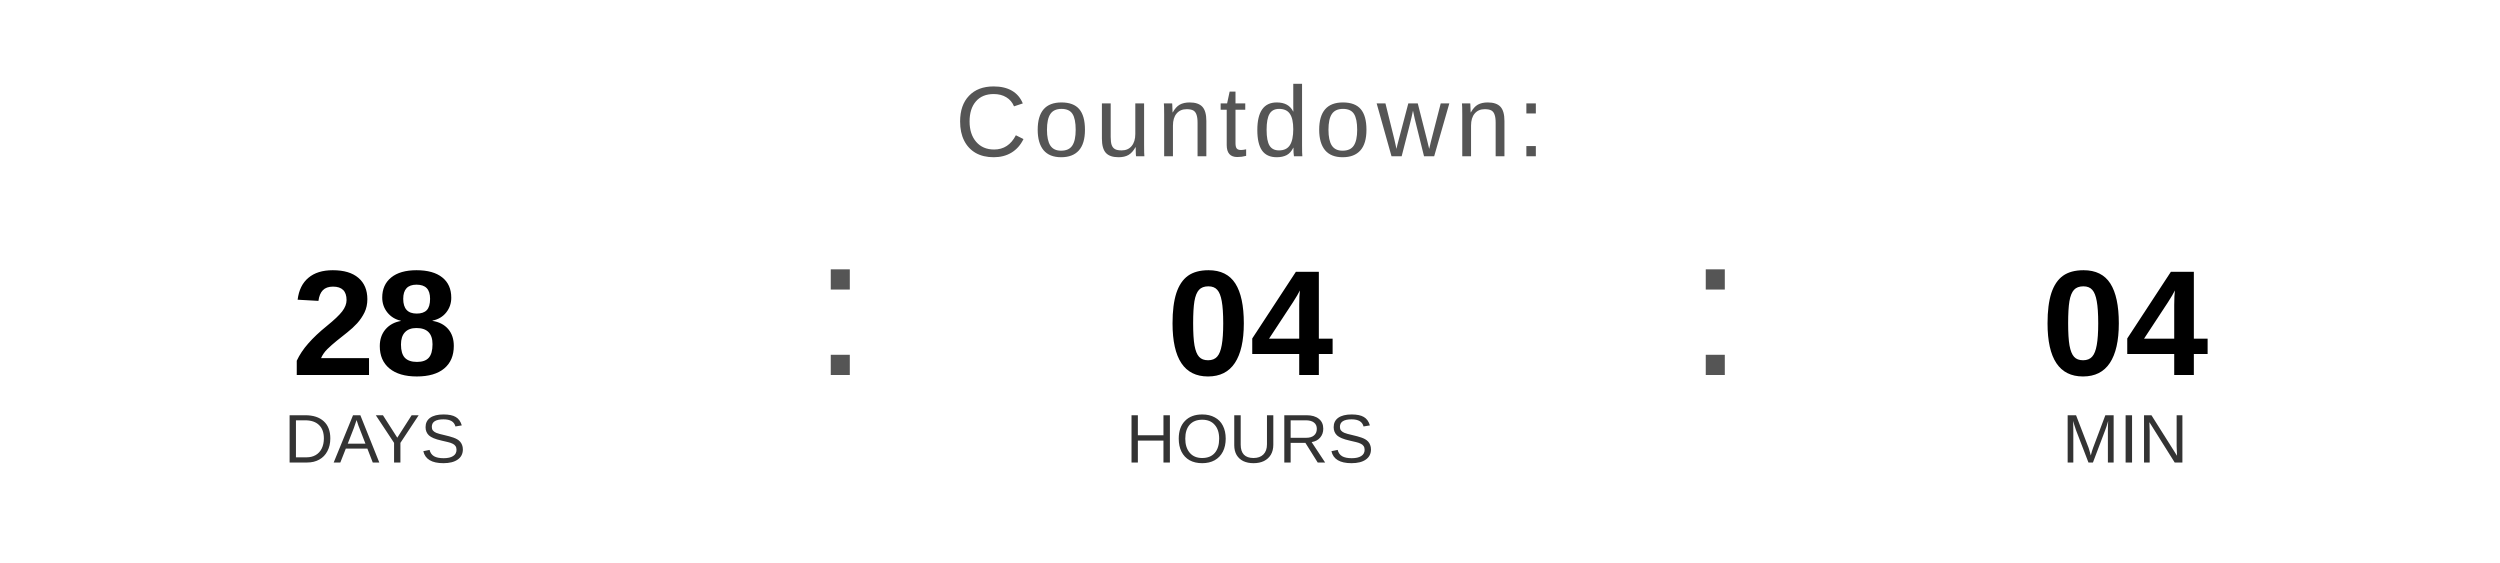
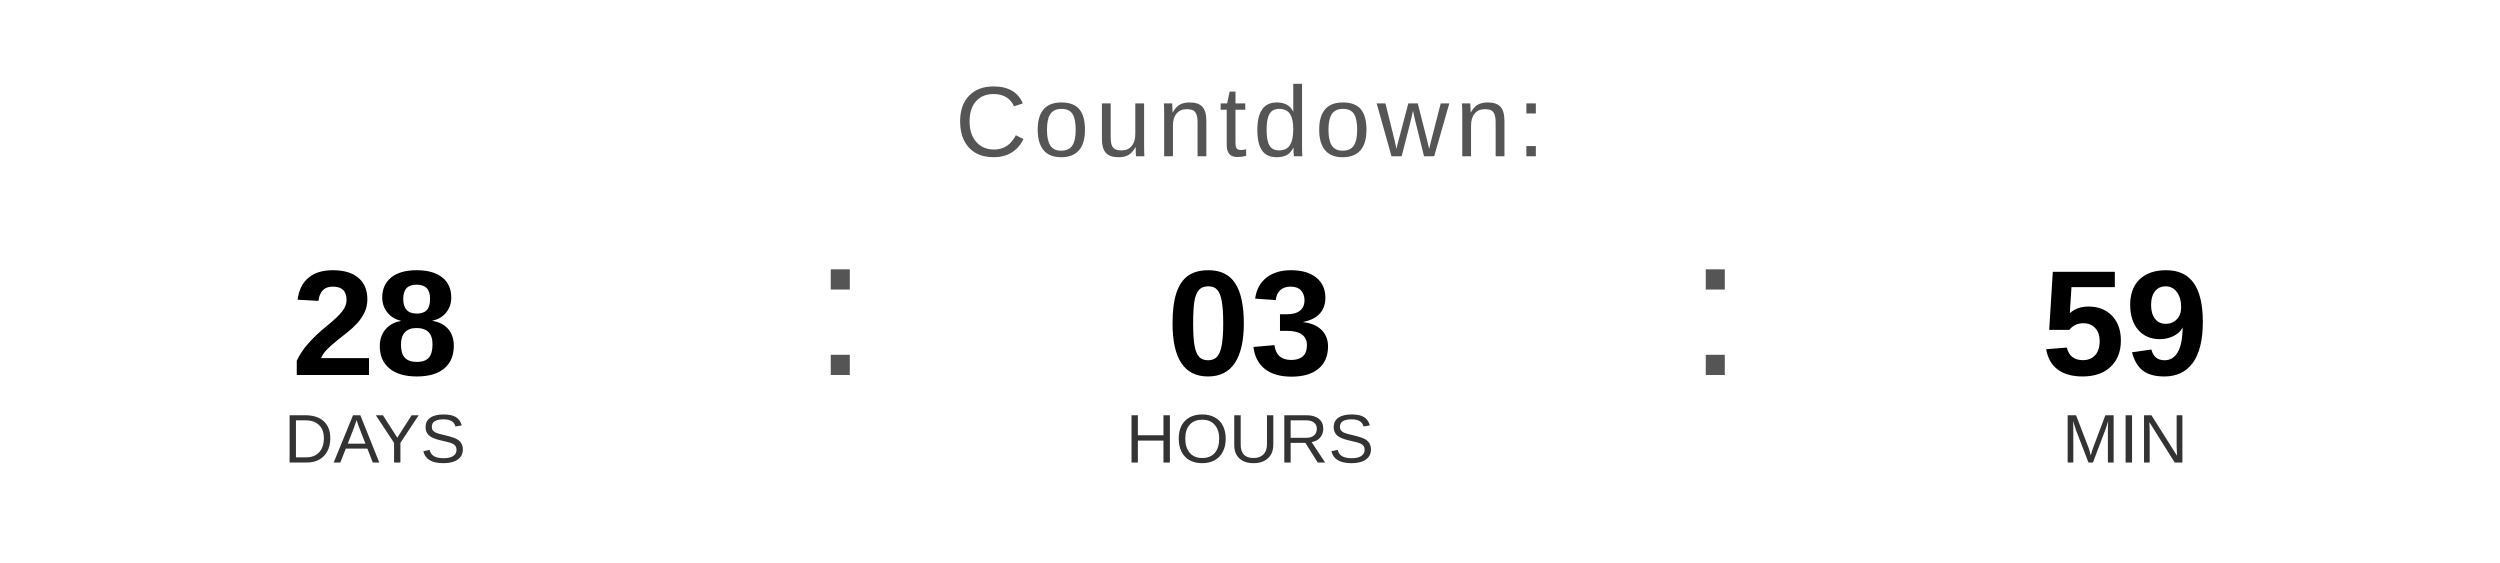
<svg xmlns="http://www.w3.org/2000/svg" width="400" height="90" viewBox="0 0 400 90">
  <text x="200" y="25" font-family="Arial, Helvetica, sans-serif" font-size="16" fill="#555555" text-anchor="middle" letter-spacing="1">
    Countdown:
  </text>
  <text x="60" y="60" font-family="Arial, Helvetica, sans-serif" font-size="24" font-weight="bold" fill="#000000" text-anchor="middle">28</text>
  <text x="60" y="74" font-family="Arial, Helvetica, sans-serif" font-size="11" fill="#333333" text-anchor="middle">DAYS</text>
  <text x="130" y="60" font-family="Arial, sans-serif" font-size="32" fill="#555555">:</text>
-   <text x="200" y="60" font-family="Arial, Helvetica, sans-serif" font-size="24" font-weight="bold" fill="#000000" text-anchor="middle">04</text>
+   <text x="200" y="60" font-family="Arial, Helvetica, sans-serif" font-size="24" font-weight="bold" fill="#000000" text-anchor="middle">03</text>
  <text x="200" y="74" font-family="Arial, Helvetica, sans-serif" font-size="11" fill="#333333" text-anchor="middle">HOURS</text>
  <text x="270" y="60" font-family="Arial, sans-serif" font-size="32" fill="#555555">:</text>
-   <text x="340" y="60" font-family="Arial, Helvetica, sans-serif" font-size="24" font-weight="bold" fill="#000000" text-anchor="middle">04</text>
+   <text x="340" y="60" font-family="Arial, Helvetica, sans-serif" font-size="24" font-weight="bold" fill="#000000" text-anchor="middle">59</text>
  <text x="340" y="74" font-family="Arial, Helvetica, sans-serif" font-size="11" fill="#333333" text-anchor="middle">MIN</text>
</svg>
